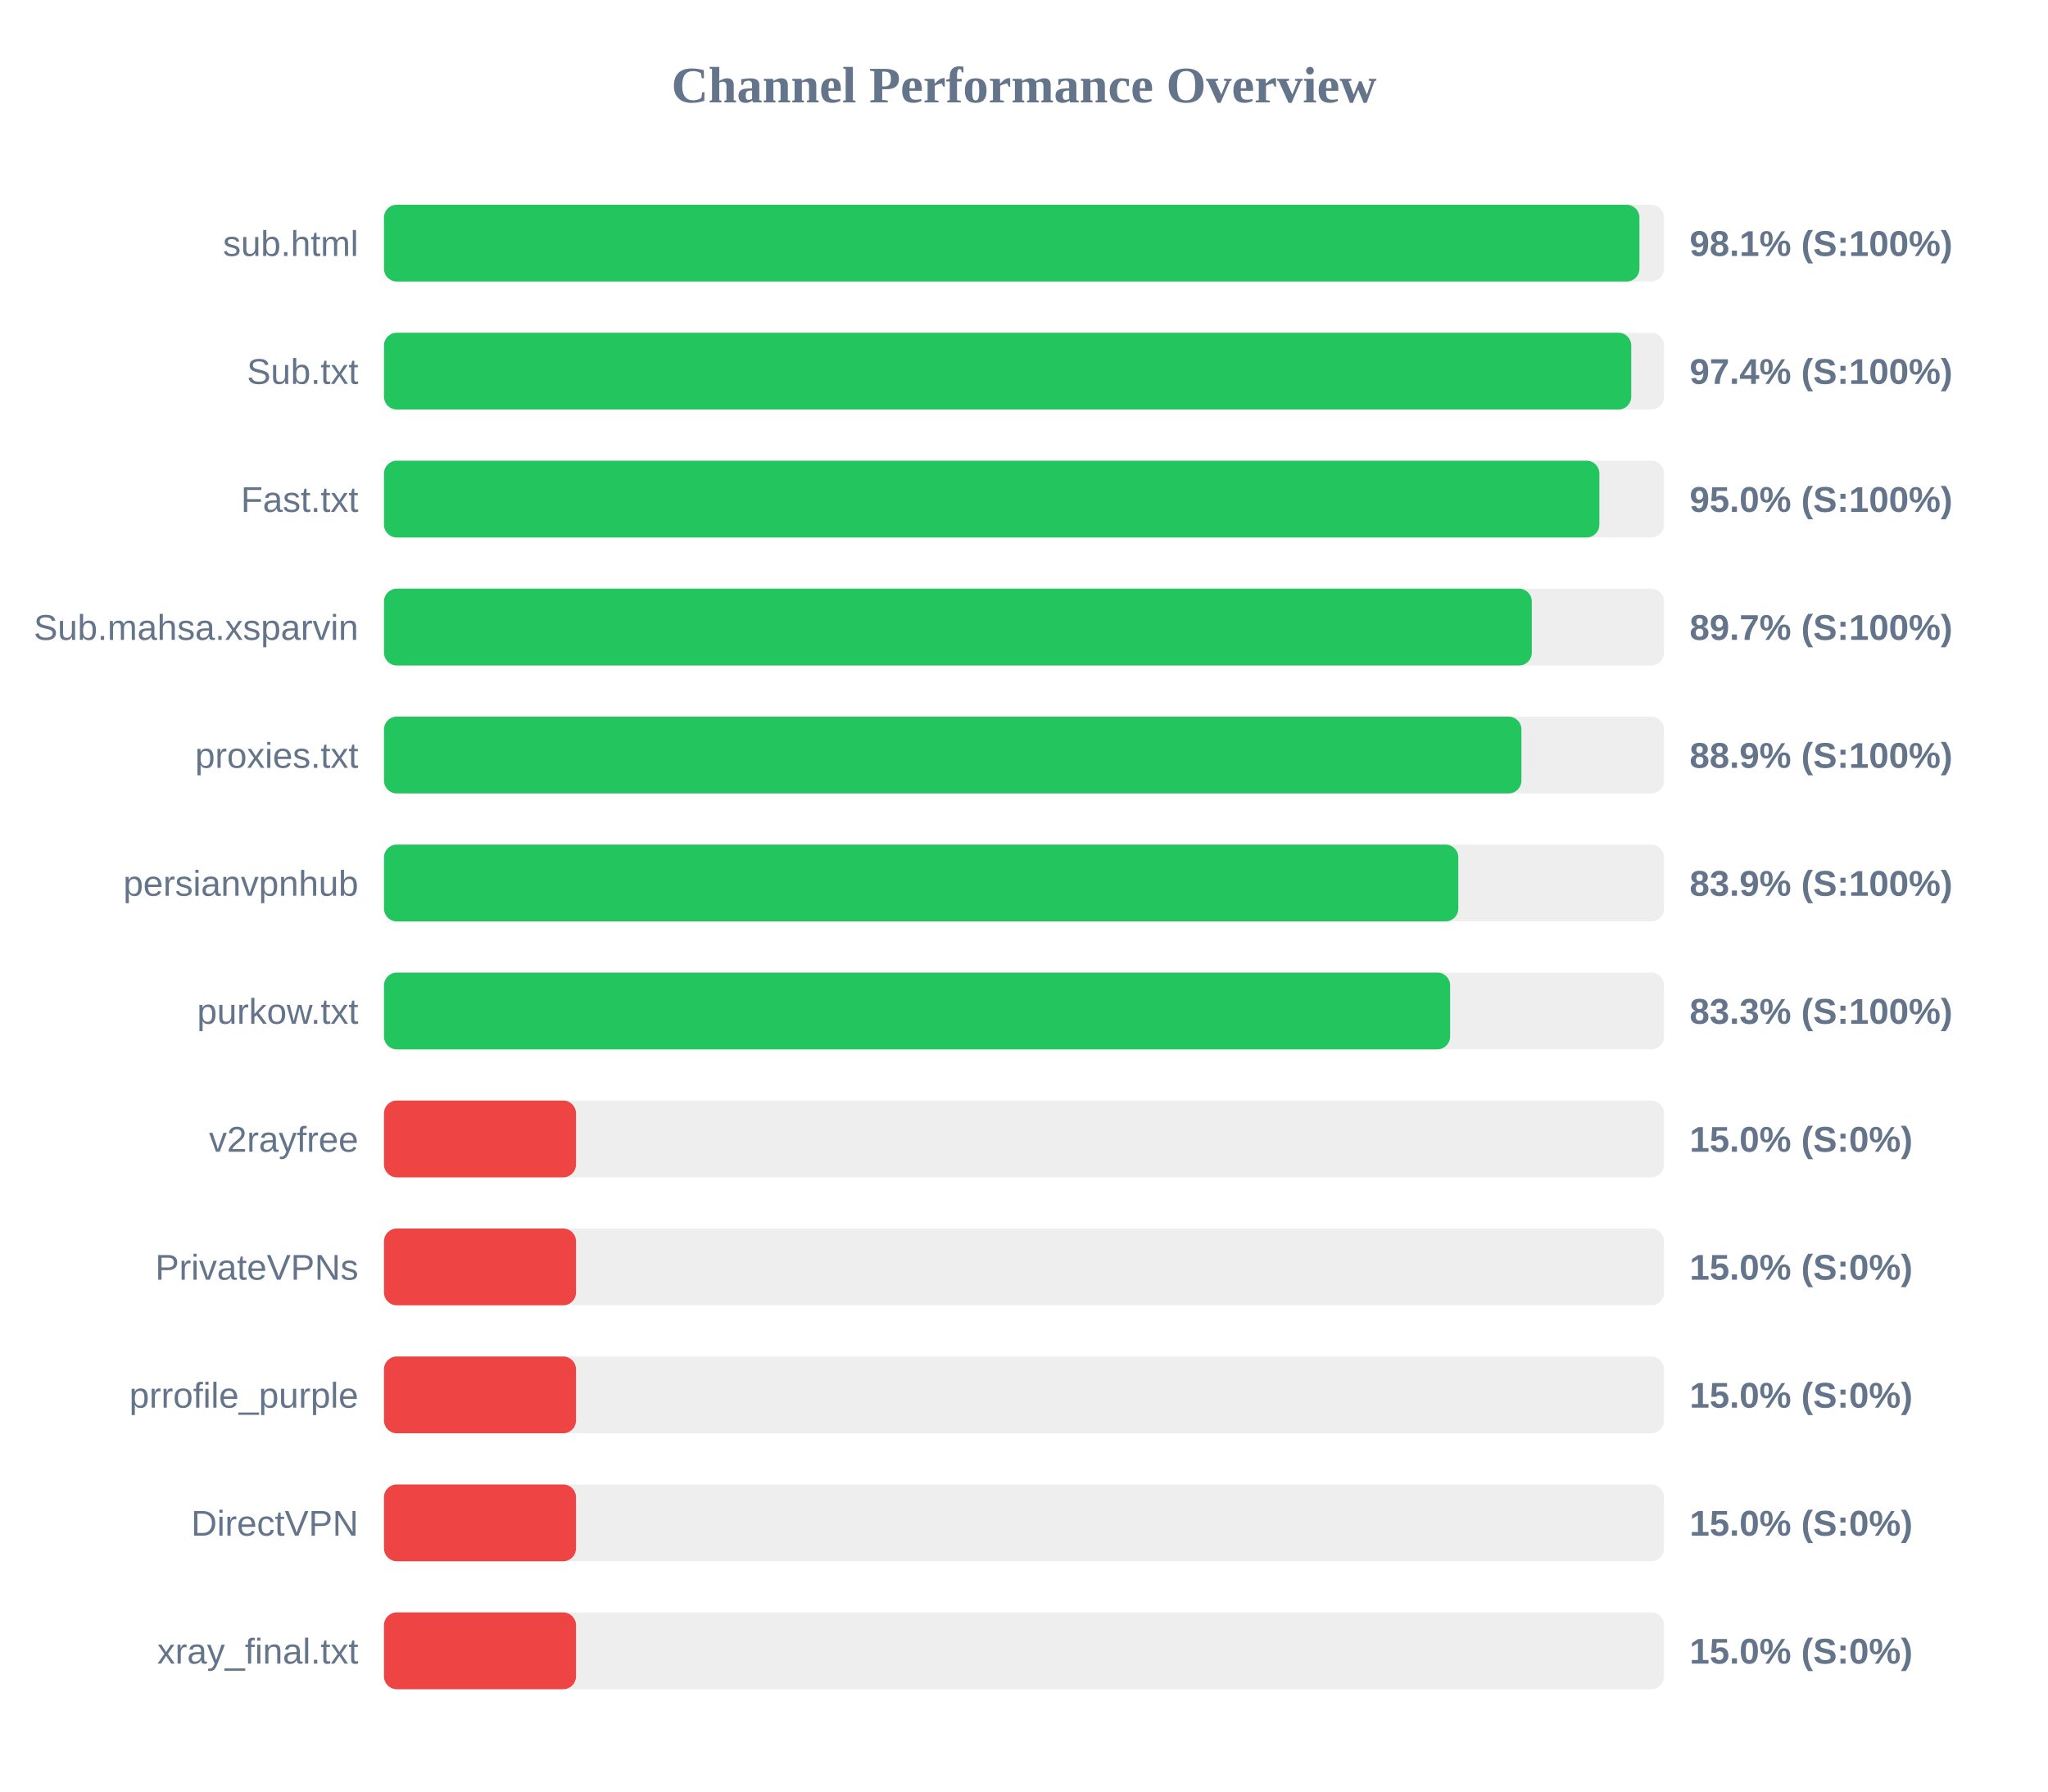
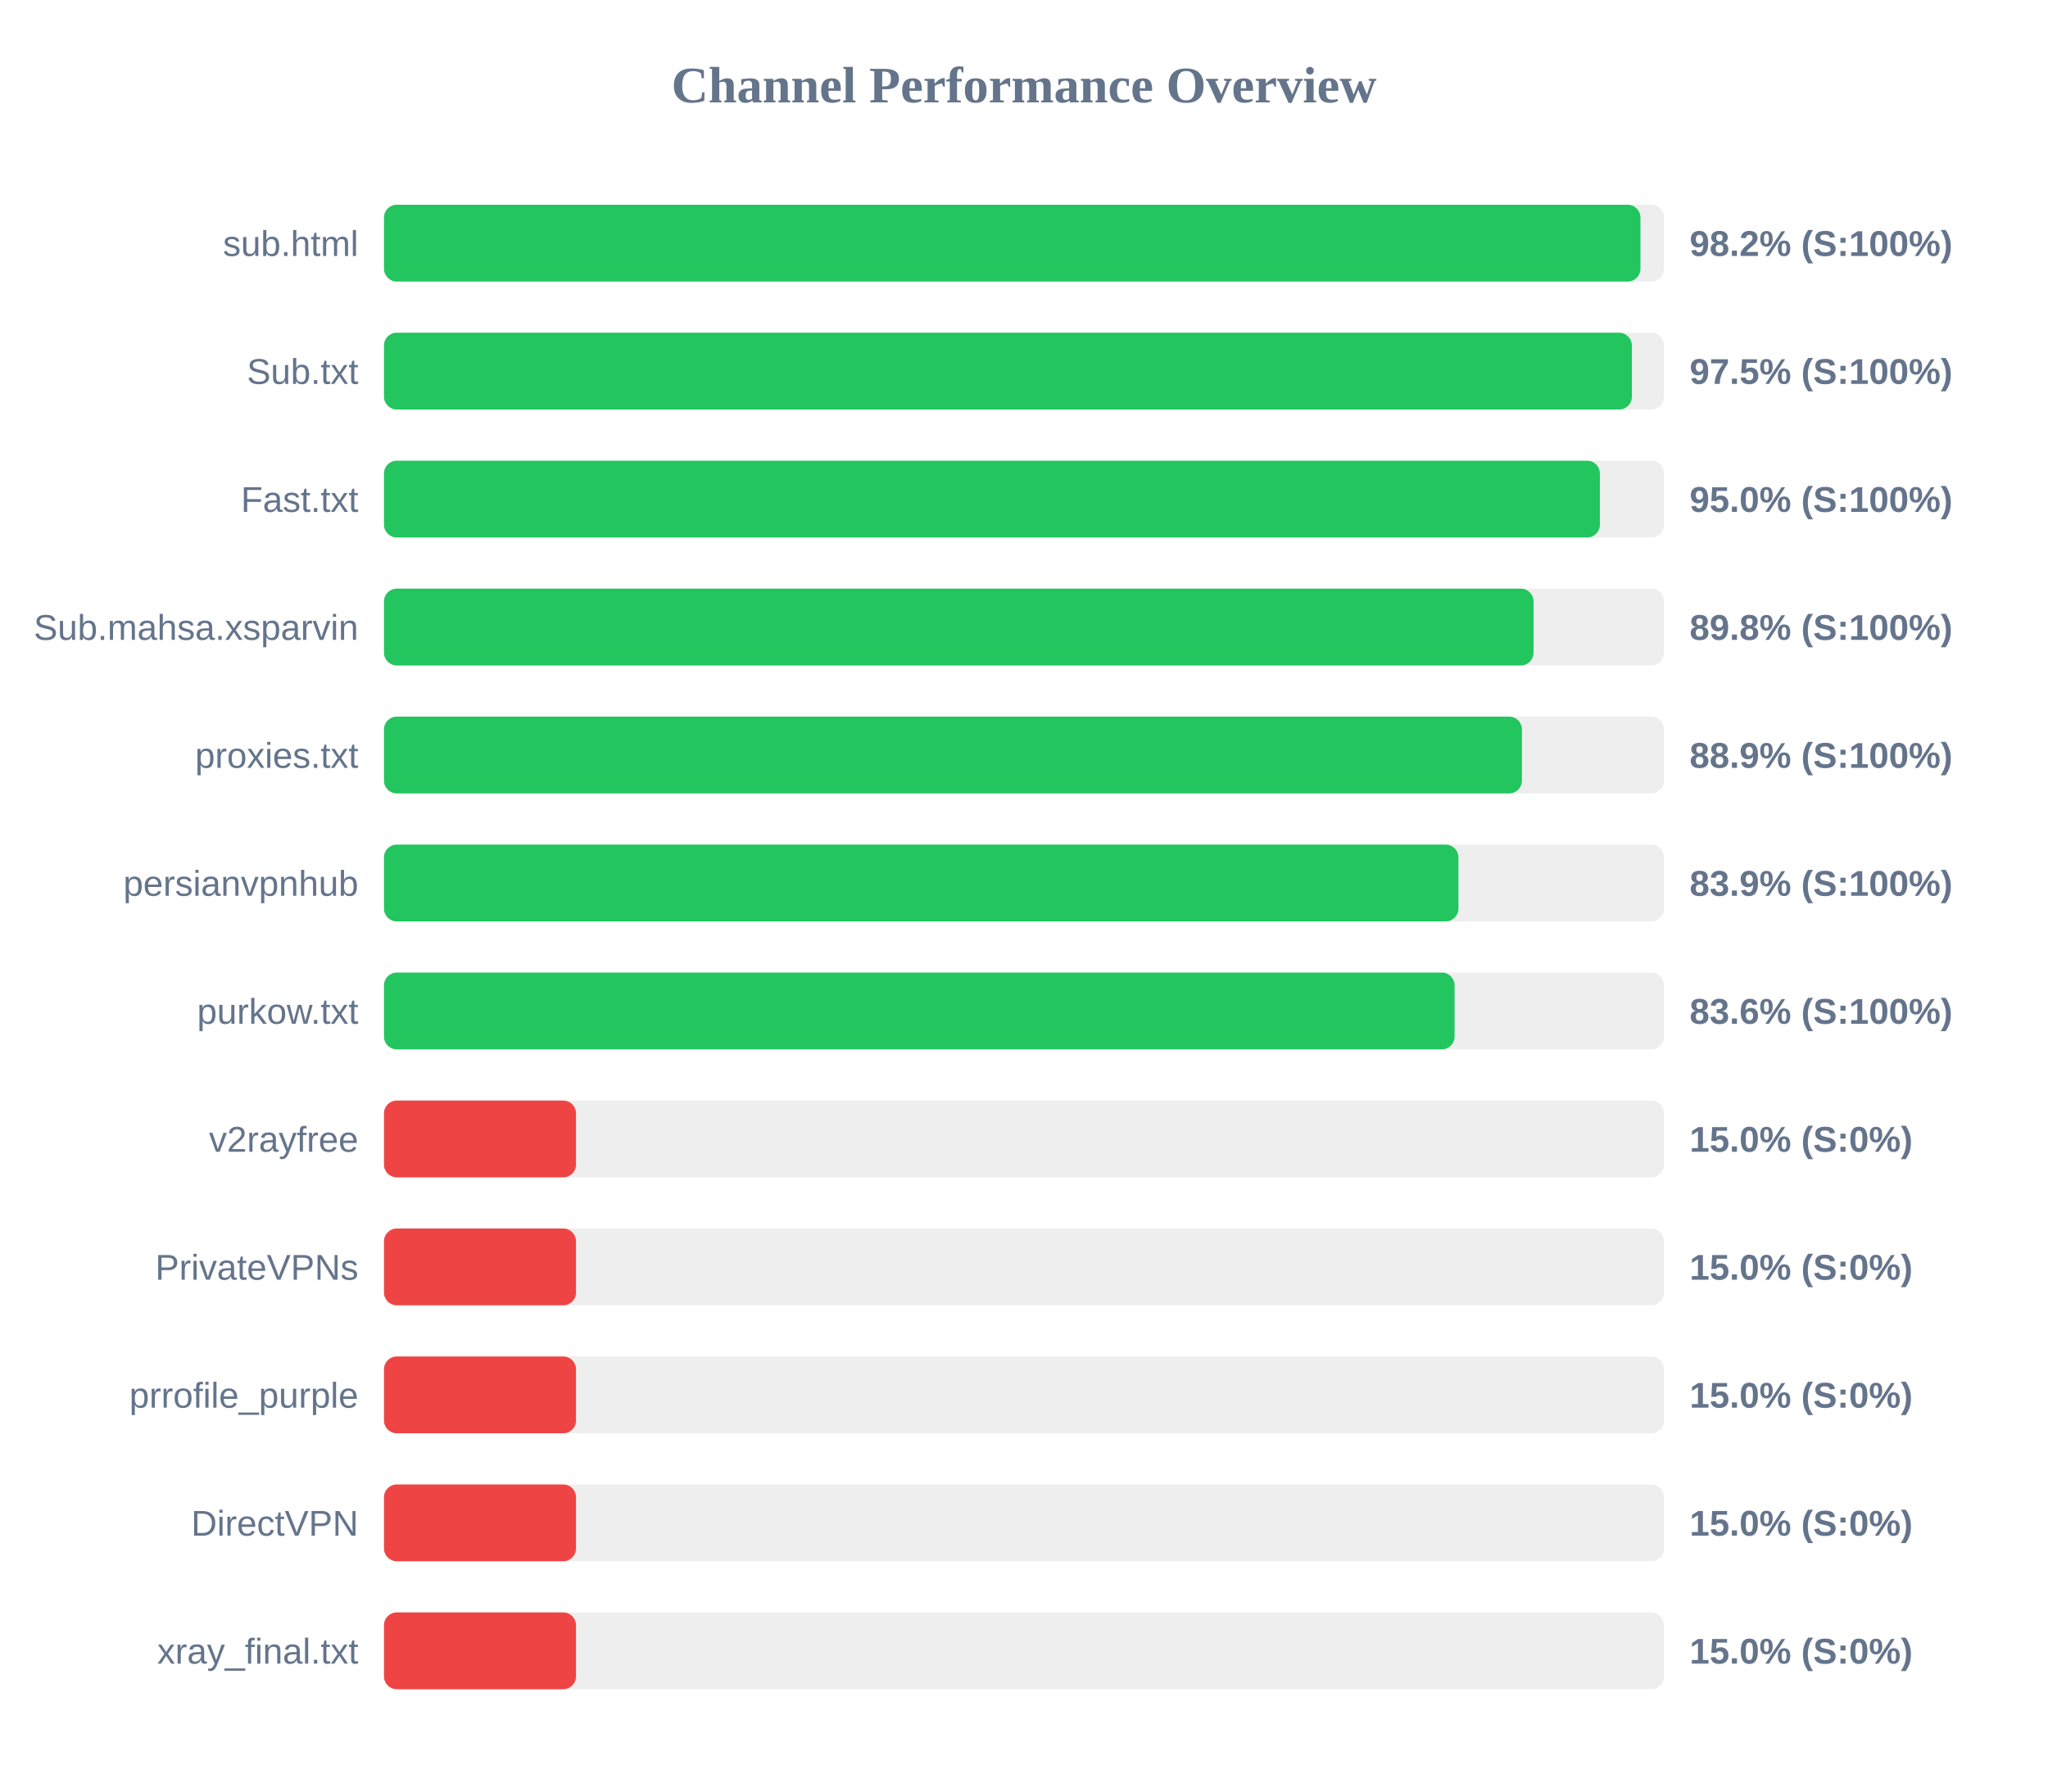
<svg xmlns="http://www.w3.org/2000/svg" width="800" height="700" version="1.1">
  <style>
        .row { font: 14px Arial; fill: #64748b; }
        .score { font: bold 14px Arial; fill: #64748b; }
    </style>
  <text x="400" y="40" text-anchor="middle" font-size="20px" font-weight="bold" fill="#64748b">Channel Performance Overview</text>
  <rect x="150" y="80" width="500" height="30" fill="#eee" rx="5" />
-   <rect x="150" y="80" width="490.4" height="30" fill="#22c55e" rx="5" />
+   <rect x="150" y="80" width="490.8" height="30" fill="#22c55e" rx="5" />
  <text x="140" y="100" text-anchor="end" class="row">sub.html</text>
-   <text x="660" y="100" text-anchor="start" class="score">98.1% (S:100%)</text>
+   <text x="660" y="100" text-anchor="start" class="score">98.2% (S:100%)</text>
  <rect x="150" y="130" width="500" height="30" fill="#eee" rx="5" />
-   <rect x="150" y="130" width="487.2" height="30" fill="#22c55e" rx="5" />
+   <rect x="150" y="130" width="487.45" height="30" fill="#22c55e" rx="5" />
  <text x="140" y="150" text-anchor="end" class="row">Sub.txt</text>
-   <text x="660" y="150" text-anchor="start" class="score">97.4% (S:100%)</text>
+   <text x="660" y="150" text-anchor="start" class="score">97.5% (S:100%)</text>
  <rect x="150" y="180" width="500" height="30" fill="#eee" rx="5" />
-   <rect x="150" y="180" width="474.75" height="30" fill="#22c55e" rx="5" />
+   <rect x="150" y="180" width="474.95" height="30" fill="#22c55e" rx="5" />
  <text x="140" y="200" text-anchor="end" class="row">Fast.txt</text>
  <text x="660" y="200" text-anchor="start" class="score">95.0% (S:100%)</text>
  <rect x="150" y="230" width="500" height="30" fill="#eee" rx="5" />
-   <rect x="150" y="230" width="448.35" height="30" fill="#22c55e" rx="5" />
+   <rect x="150" y="230" width="449.05" height="30" fill="#22c55e" rx="5" />
  <text x="140" y="250" text-anchor="end" class="row">Sub.mahsa.xsparvin</text>
-   <text x="660" y="250" text-anchor="start" class="score">89.7% (S:100%)</text>
+   <text x="660" y="250" text-anchor="start" class="score">89.8% (S:100%)</text>
  <rect x="150" y="280" width="500" height="30" fill="#eee" rx="5" />
-   <rect x="150" y="280" width="444.3" height="30" fill="#22c55e" rx="5" />
+   <rect x="150" y="280" width="444.5" height="30" fill="#22c55e" rx="5" />
  <text x="140" y="300" text-anchor="end" class="row">proxies.txt</text>
  <text x="660" y="300" text-anchor="start" class="score">88.9% (S:100%)</text>
  <rect x="150" y="330" width="500" height="30" fill="#eee" rx="5" />
-   <rect x="150" y="330" width="419.65" height="30" fill="#22c55e" rx="5" />
+   <rect x="150" y="330" width="419.7" height="30" fill="#22c55e" rx="5" />
  <text x="140" y="350" text-anchor="end" class="row">persianvpnhub</text>
  <text x="660" y="350" text-anchor="start" class="score">83.9% (S:100%)</text>
  <rect x="150" y="380" width="500" height="30" fill="#eee" rx="5" />
-   <rect x="150" y="380" width="416.45" height="30" fill="#22c55e" rx="5" />
+   <rect x="150" y="380" width="418.2" height="30" fill="#22c55e" rx="5" />
  <text x="140" y="400" text-anchor="end" class="row">purkow.txt</text>
-   <text x="660" y="400" text-anchor="start" class="score">83.3% (S:100%)</text>
+   <text x="660" y="400" text-anchor="start" class="score">83.6% (S:100%)</text>
  <rect x="150" y="430" width="500" height="30" fill="#eee" rx="5" />
  <rect x="150" y="430" width="75.0" height="30" fill="#ef4444" rx="5" />
  <text x="140" y="450" text-anchor="end" class="row">v2rayfree</text>
  <text x="660" y="450" text-anchor="start" class="score">15.0% (S:0%)</text>
  <rect x="150" y="480" width="500" height="30" fill="#eee" rx="5" />
  <rect x="150" y="480" width="75.0" height="30" fill="#ef4444" rx="5" />
  <text x="140" y="500" text-anchor="end" class="row">PrivateVPNs</text>
  <text x="660" y="500" text-anchor="start" class="score">15.0% (S:0%)</text>
  <rect x="150" y="530" width="500" height="30" fill="#eee" rx="5" />
  <rect x="150" y="530" width="75.0" height="30" fill="#ef4444" rx="5" />
  <text x="140" y="550" text-anchor="end" class="row">prrofile_purple</text>
  <text x="660" y="550" text-anchor="start" class="score">15.0% (S:0%)</text>
  <rect x="150" y="580" width="500" height="30" fill="#eee" rx="5" />
  <rect x="150" y="580" width="75.0" height="30" fill="#ef4444" rx="5" />
  <text x="140" y="600" text-anchor="end" class="row">DirectVPN</text>
  <text x="660" y="600" text-anchor="start" class="score">15.0% (S:0%)</text>
  <rect x="150" y="630" width="500" height="30" fill="#eee" rx="5" />
  <rect x="150" y="630" width="75.0" height="30" fill="#ef4444" rx="5" />
  <text x="140" y="650" text-anchor="end" class="row">xray_final.txt</text>
  <text x="660" y="650" text-anchor="start" class="score">15.0% (S:0%)</text>
</svg>
